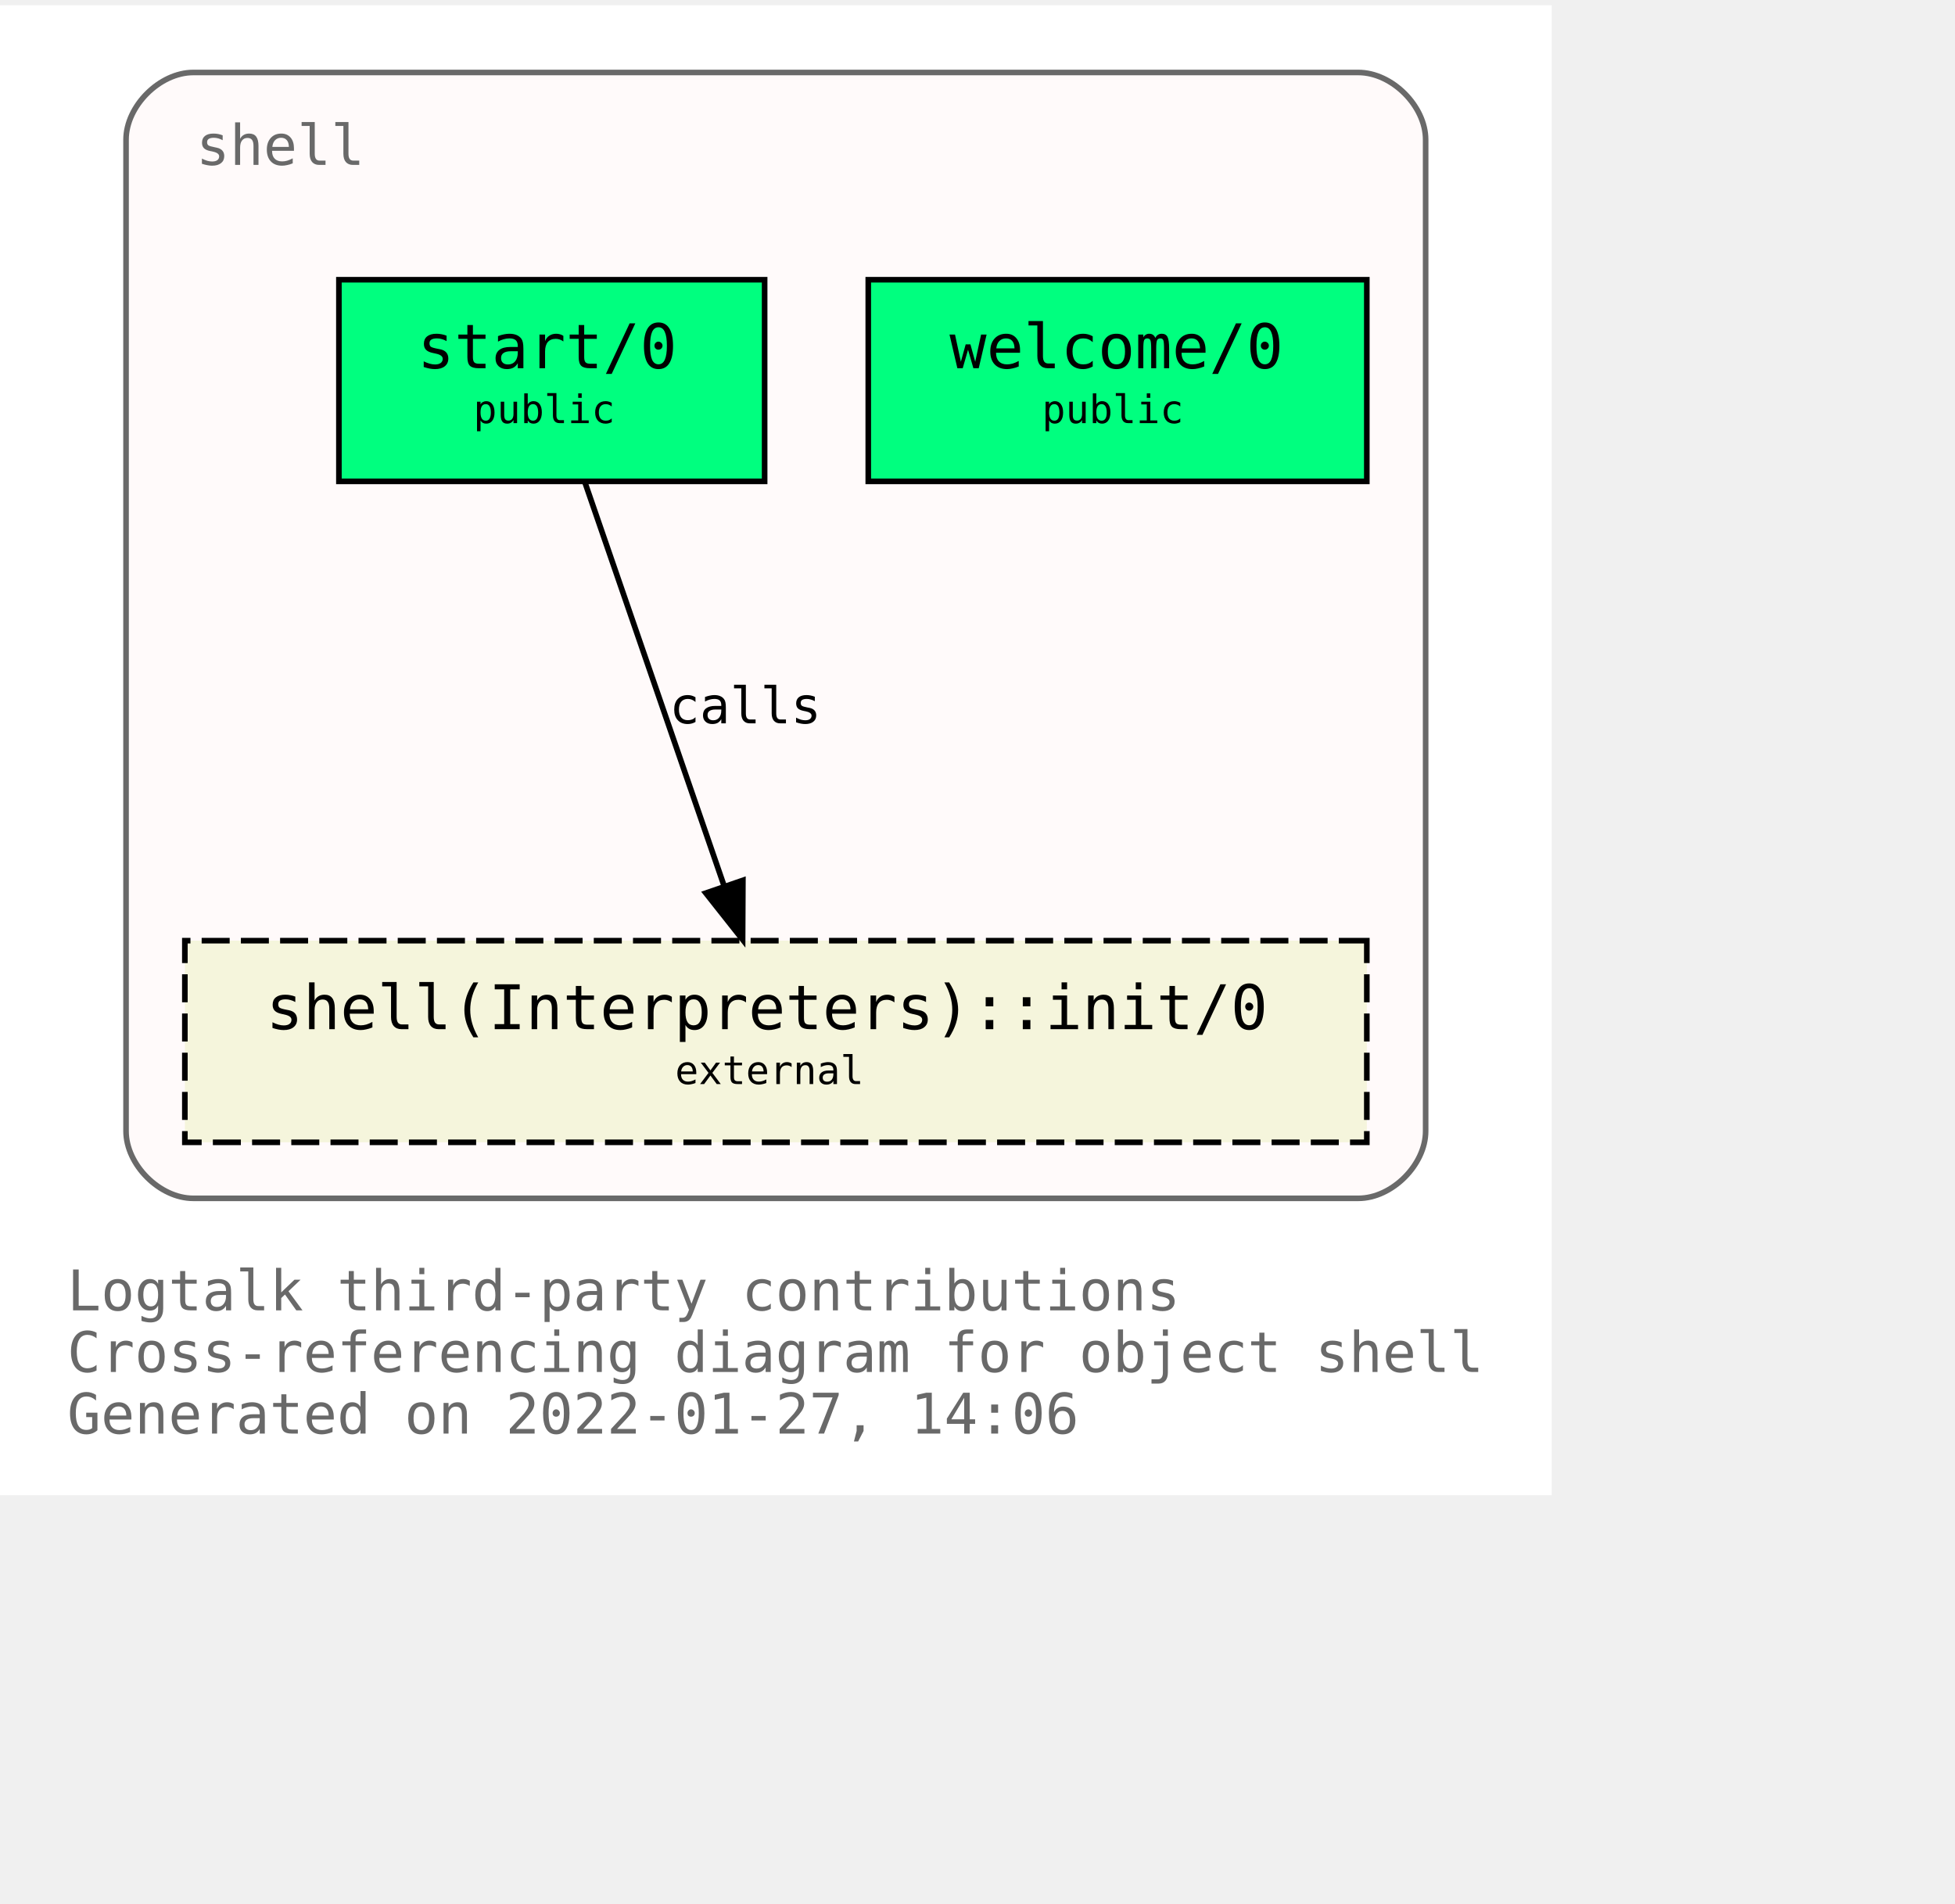
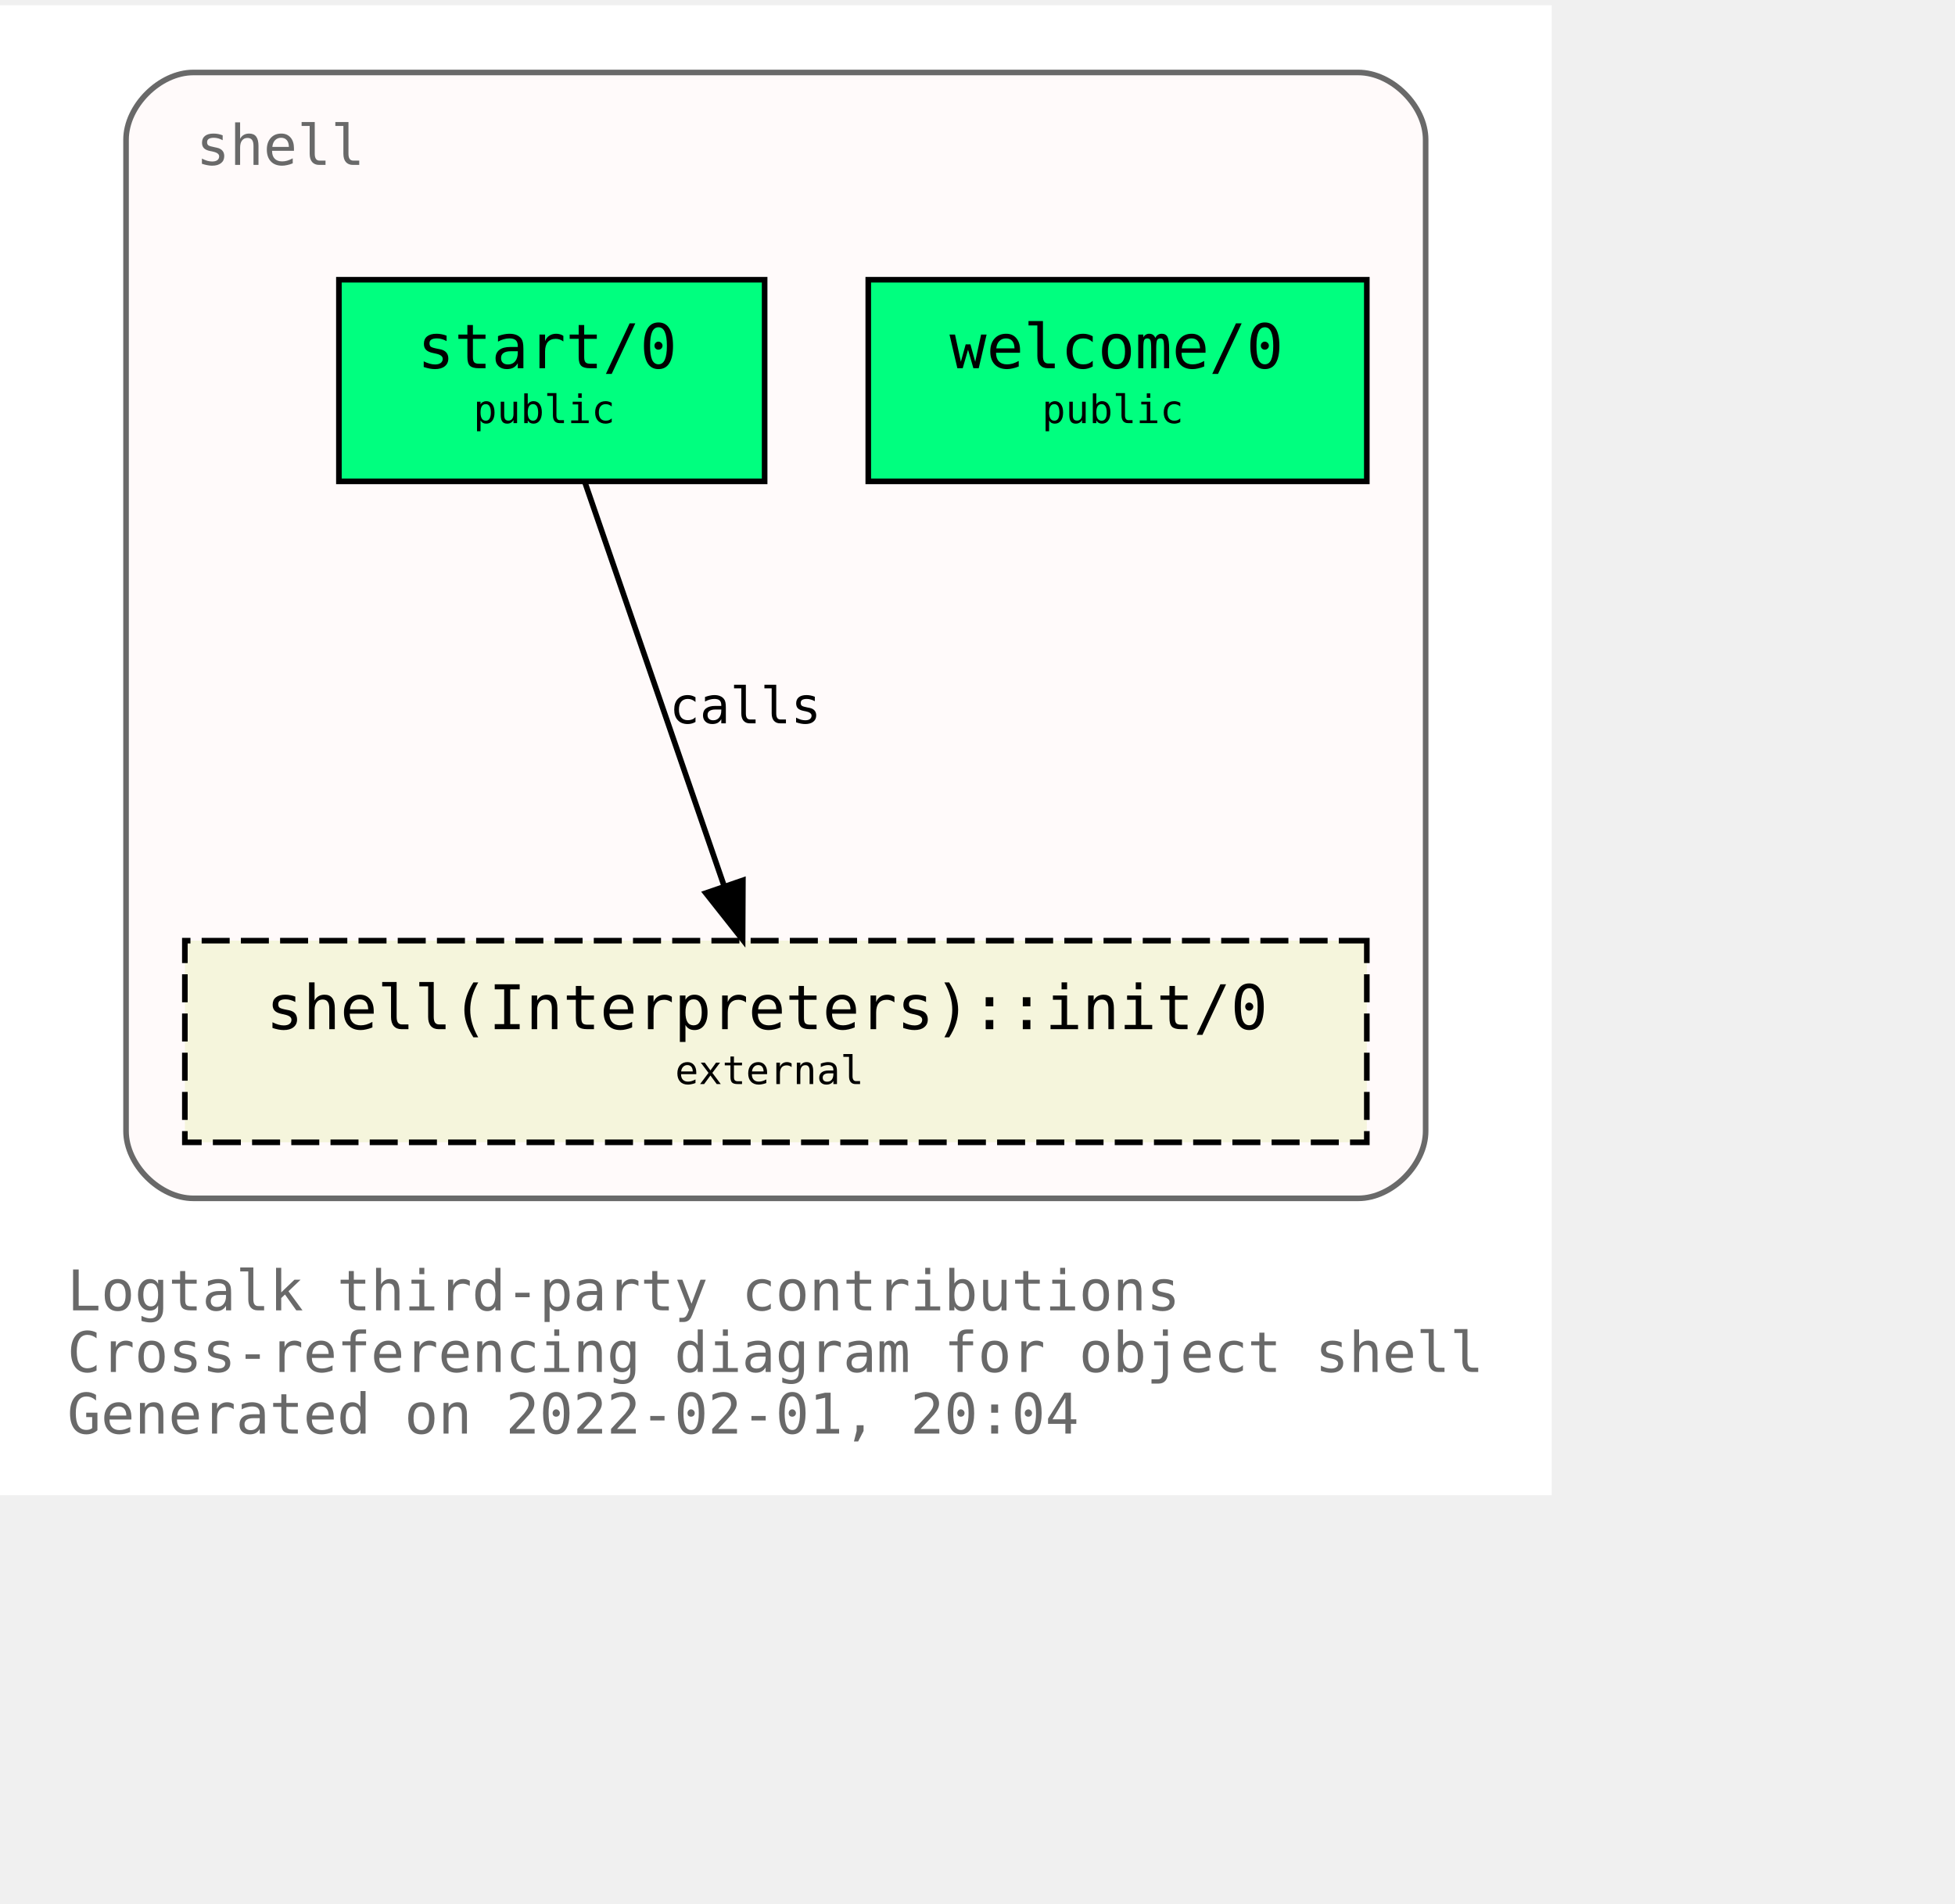
<svg xmlns="http://www.w3.org/2000/svg" xmlns:xlink="http://www.w3.org/1999/xlink" width="421pt" height="410pt" viewBox="72.00 72.00 349.00 338.00">
  <g id="graph0" class="graph" transform="scale(1 1) rotate(0) translate(76 334)">
    <polygon fill="white" stroke="transparent" points="-4,4 -4,-262 273,-262 273,4 -4,4" />
    <text text-anchor="start" x="8" y="-29" font-family="Monospace" font-size="10.00" fill="dimgray">Logtalk third-party contributions</text>
    <text text-anchor="start" x="8" y="-18" font-family="Monospace" font-size="10.00" fill="dimgray">Cross-referencing diagram for object shell</text>
-     <text text-anchor="start" x="8" y="-7" font-family="Monospace" font-size="10.00" fill="dimgray">Generated on 2022-01-27, 14:06</text>
+     <text text-anchor="start" x="8" y="-7" font-family="Monospace" font-size="10.00" fill="dimgray">Generated on 2022-02-01, 20:04</text>
    <g id="clust1" class="cluster">
      <g id="a_clust1">
        <a xlink:title="shell">
          <path fill="snow" stroke="dimgray" d="M30.5,-49C30.5,-49 238.5,-49 238.5,-49 244.5,-49 250.5,-55 250.5,-61 250.5,-61 250.5,-238 250.5,-238 250.5,-244 244.5,-250 238.5,-250 238.5,-250 30.5,-250 30.5,-250 24.5,-250 18.5,-244 18.5,-238 18.5,-238 18.5,-61 18.5,-61 18.5,-55 24.5,-49 30.5,-49" />
          <g id="a_clust1_0">
-             <a xlink:href="https://github.com/LogtalkDotOrg/logtalk3/tree/32f8ba04533772dded669118c65cd0c73aba5ea7/contributions/verdi_neruda/shell.lgt" xlink:title="https://github.com/LogtalkDotOrg/logtalk3/tree/32f8ba04533772dded669118c65cd0c73aba5ea7/contributions/verdi_neruda/shell.lgt">
+             <a xlink:href="https://github.com/LogtalkDotOrg/logtalk3/tree/7f9b21cb70dd308760050ecce592728a26653b7e/contributions/verdi_neruda/shell.lgt" xlink:title="https://github.com/LogtalkDotOrg/logtalk3/tree/7f9b21cb70dd308760050ecce592728a26653b7e/contributions/verdi_neruda/shell.lgt">
              <text text-anchor="start" x="31" y="-233.5" font-family="Monospace" font-size="10.00" fill="dimgray">shell</text>
            </a>
          </g>
        </a>
      </g>
    </g>
    <g id="node1" class="node">
      <g id="a_node1">
-         <a xlink:href="https://github.com/LogtalkDotOrg/logtalk3/tree/32f8ba04533772dded669118c65cd0c73aba5ea7/contributions/verdi_neruda/shell.lgt#L341" xlink:title="https://github.com/LogtalkDotOrg/logtalk3/tree/32f8ba04533772dded669118c65cd0c73aba5ea7/contributions/verdi_neruda/shell.lgt#L341">
+         <a xlink:href="https://github.com/LogtalkDotOrg/logtalk3/tree/7f9b21cb70dd308760050ecce592728a26653b7e/contributions/verdi_neruda/shell.lgt#L341" xlink:title="https://github.com/LogtalkDotOrg/logtalk3/tree/7f9b21cb70dd308760050ecce592728a26653b7e/contributions/verdi_neruda/shell.lgt#L341">
          <polygon fill="springgreen" stroke="black" points="240,-213 151,-213 151,-177 240,-177 240,-213" />
          <text text-anchor="start" x="159.5" y="-197.8" font-family="Monospace" font-size="9.00"> </text>
          <text text-anchor="start" x="165.5" y="-197.2" font-family="Monospace" font-size="11.00">welcome/0</text>
          <text text-anchor="start" x="226.5" y="-197.8" font-family="Monospace" font-size="9.00"> </text>
          <text text-anchor="start" x="159.5" y="-186.8" font-family="Monospace" font-size="9.00"> </text>
          <text text-anchor="start" x="182" y="-187.4" font-family="Monospace" font-size="7.00">public</text>
          <text text-anchor="start" x="226.5" y="-186.8" font-family="Monospace" font-size="9.00"> </text>
        </a>
      </g>
    </g>
    <g id="node2" class="node">
      <g id="a_node2">
-         <a xlink:href="https://github.com/LogtalkDotOrg/logtalk3/tree/32f8ba04533772dded669118c65cd0c73aba5ea7/contributions/verdi_neruda/shell.lgt#L353" xlink:title="https://github.com/LogtalkDotOrg/logtalk3/tree/32f8ba04533772dded669118c65cd0c73aba5ea7/contributions/verdi_neruda/shell.lgt#L353">
+         <a xlink:href="https://github.com/LogtalkDotOrg/logtalk3/tree/7f9b21cb70dd308760050ecce592728a26653b7e/contributions/verdi_neruda/shell.lgt#L353" xlink:title="https://github.com/LogtalkDotOrg/logtalk3/tree/7f9b21cb70dd308760050ecce592728a26653b7e/contributions/verdi_neruda/shell.lgt#L353">
          <polygon fill="springgreen" stroke="black" points="132.5,-213 56.5,-213 56.5,-177 132.5,-177 132.5,-213" />
          <text text-anchor="start" x="64.5" y="-197.8" font-family="Monospace" font-size="9.00"> </text>
          <text text-anchor="start" x="70.5" y="-197.2" font-family="Monospace" font-size="11.00">start/0</text>
          <text text-anchor="start" x="118.5" y="-197.8" font-family="Monospace" font-size="9.00"> </text>
          <text text-anchor="start" x="64.5" y="-186.8" font-family="Monospace" font-size="9.00"> </text>
          <text text-anchor="start" x="80.5" y="-187.4" font-family="Monospace" font-size="7.00">public</text>
          <text text-anchor="start" x="118.5" y="-186.8" font-family="Monospace" font-size="9.00"> </text>
        </a>
      </g>
    </g>
    <g id="node3" class="node">
      <g id="a_node3">
        <a xlink:href="https://logtalk.org/library/shell_1.html#init/0" xlink:title="https://logtalk.org/library/shell_1.html#init/0">
          <polygon fill="beige" stroke="black" stroke-dasharray="5,2" points="240,-95 29,-95 29,-59 240,-59 240,-95" />
          <text text-anchor="start" x="37.5" y="-79.8" font-family="Monospace" font-size="9.00"> </text>
          <text text-anchor="start" x="43.5" y="-79.2" font-family="Monospace" font-size="11.00">shell(Interpreters)::init/0</text>
          <text text-anchor="start" x="226.5" y="-79.8" font-family="Monospace" font-size="9.00"> </text>
          <text text-anchor="start" x="37.5" y="-68.8" font-family="Monospace" font-size="9.00"> </text>
          <text text-anchor="start" x="116.5" y="-69.4" font-family="Monospace" font-size="7.00">external</text>
          <text text-anchor="start" x="226.5" y="-68.8" font-family="Monospace" font-size="9.00"> </text>
        </a>
      </g>
    </g>
    <g id="edge1" class="edge">
      <g id="a_edge1">
-         <a xlink:href="https://github.com/LogtalkDotOrg/logtalk3/tree/32f8ba04533772dded669118c65cd0c73aba5ea7/contributions/verdi_neruda/shell.lgt#L355" xlink:title="calls">
+         <a xlink:href="https://github.com/LogtalkDotOrg/logtalk3/tree/7f9b21cb70dd308760050ecce592728a26653b7e/contributions/verdi_neruda/shell.lgt#L355" xlink:title="calls">
          <path fill="none" stroke="black" d="M100.4,-176.88C106.96,-157.86 117.63,-126.91 125.29,-104.7" />
          <polygon fill="black" stroke="black" points="128.62,-105.78 128.57,-95.19 122,-103.5 128.62,-105.78" />
        </a>
      </g>
      <g id="a_edge1-label">
-         <a xlink:href="https://github.com/LogtalkDotOrg/logtalk3/tree/32f8ba04533772dded669118c65cd0c73aba5ea7/contributions/verdi_neruda/shell.lgt#L355" xlink:title="https://github.com/LogtalkDotOrg/logtalk3/tree/32f8ba04533772dded669118c65cd0c73aba5ea7/contributions/verdi_neruda/shell.lgt#L355">
+         <a xlink:href="https://github.com/LogtalkDotOrg/logtalk3/tree/7f9b21cb70dd308760050ecce592728a26653b7e/contributions/verdi_neruda/shell.lgt#L355" xlink:title="https://github.com/LogtalkDotOrg/logtalk3/tree/7f9b21cb70dd308760050ecce592728a26653b7e/contributions/verdi_neruda/shell.lgt#L355">
          <text text-anchor="start" x="115.5" y="-133.8" font-family="Monospace" font-size="9.00">calls</text>
        </a>
      </g>
    </g>
  </g>
</svg>
